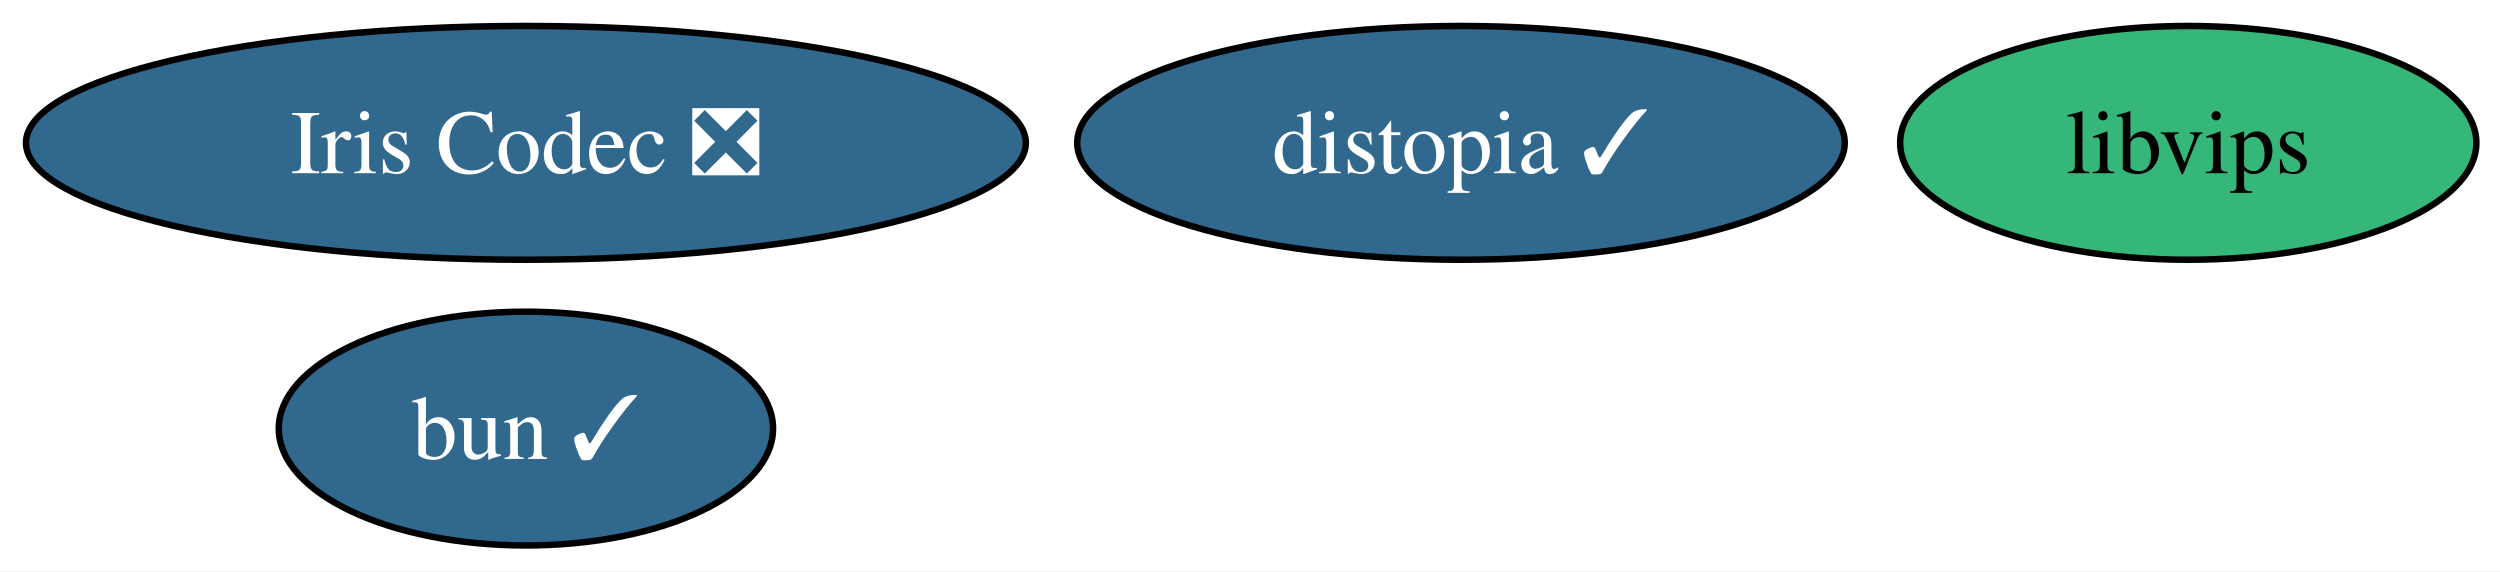
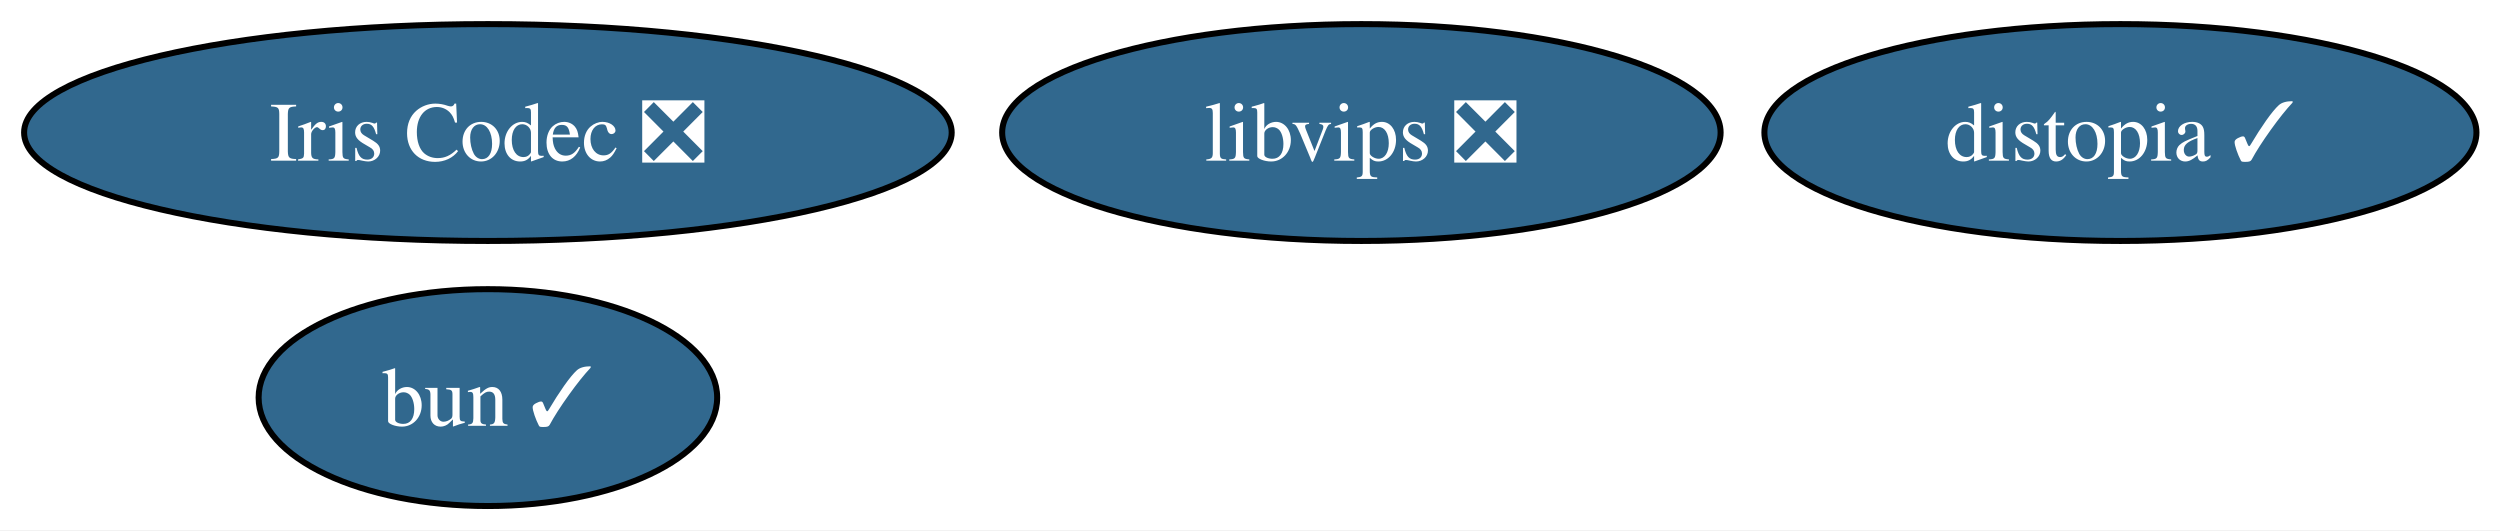
- <svg xmlns="http://www.w3.org/2000/svg" xmlns:xlink="http://www.w3.org/1999/xlink" width="385pt" height="88pt" viewBox="0.00 0.00 385.00 88.00">
+ <svg xmlns="http://www.w3.org/2000/svg" xmlns:xlink="http://www.w3.org/1999/xlink" width="415pt" height="88pt" viewBox="0.00 0.00 415.00 88.00">
  <g id="graph0" class="graph" transform="scale(1 1) rotate(0) translate(4 84)">
-     <polygon fill="white" stroke="none" points="-4,4 -4,-84 381.36,-84 381.36,4 -4,4" />
+     <polygon fill="white" stroke="none" points="-4,4 -4,-84 411.09,-84 411.09,4 -4,4" />
    <g id="node1" class="node">
      <g id="a_node1">
-         <a xlink:href="https://github.com/conda-forge/libvips-feedstock" xlink:title="libvips">
-           <ellipse fill="#35b779" stroke="black" cx="332.99" cy="-62" rx="44.37" ry="18" />
-           <text xml:space="preserve" text-anchor="middle" x="332.99" y="-57.33" font-family="Times,serif" font-size="14.00">libvips</text>
+         <a xlink:href="https://github.com/conda-forge/libvips-feedstock/pull/158" xlink:title="libvips ❎">
+           <ellipse fill="#31688e" stroke="black" cx="221.99" cy="-62" rx="59.63" ry="18" />
+           <text xml:space="preserve" text-anchor="middle" x="221.99" y="-57.33" font-family="Times,serif" font-size="14.00" fill="white">libvips ❎</text>
        </a>
      </g>
    </g>
    <g id="node2" class="node">
      <g id="a_node2">
        <a xlink:href="https://github.com/conda-forge/distopia-feedstock/pull/26" xlink:title="distopia ✓">
-           <ellipse fill="#31688e" stroke="black" cx="220.99" cy="-62" rx="59.1" ry="18" />
-           <text xml:space="preserve" text-anchor="middle" x="220.99" y="-57.33" font-family="Times,serif" font-size="14.00" fill="white">distopia ✓</text>
+           <ellipse fill="#31688e" stroke="black" cx="347.99" cy="-62" rx="59.1" ry="18" />
+           <text xml:space="preserve" text-anchor="middle" x="347.99" y="-57.33" font-family="Times,serif" font-size="14.00" fill="white">distopia ✓</text>
        </a>
      </g>
    </g>
    <g id="node3" class="node">
      <g id="a_node3">
        <a xlink:href="https://github.com/conda-forge/Iris-Codec-feedstock/pull/13" xlink:title="Iris Codec ❎">
          <ellipse fill="#31688e" stroke="black" cx="76.99" cy="-62" rx="76.99" ry="18" />
          <text xml:space="preserve" text-anchor="middle" x="76.99" y="-57.33" font-family="Times,serif" font-size="14.00" fill="white">Iris Codec ❎</text>
        </a>
      </g>
    </g>
    <g id="node4" class="node">
      <g id="a_node4">
        <a xlink:href="https://github.com/conda-forge/bun-feedstock/pull/15" xlink:title="bun ✓">
          <ellipse fill="#31688e" stroke="black" cx="76.99" cy="-18" rx="38.06" ry="18" />
          <text xml:space="preserve" text-anchor="middle" x="76.99" y="-13.32" font-family="Times,serif" font-size="14.00" fill="white">bun ✓</text>
        </a>
      </g>
    </g>
  </g>
</svg>
